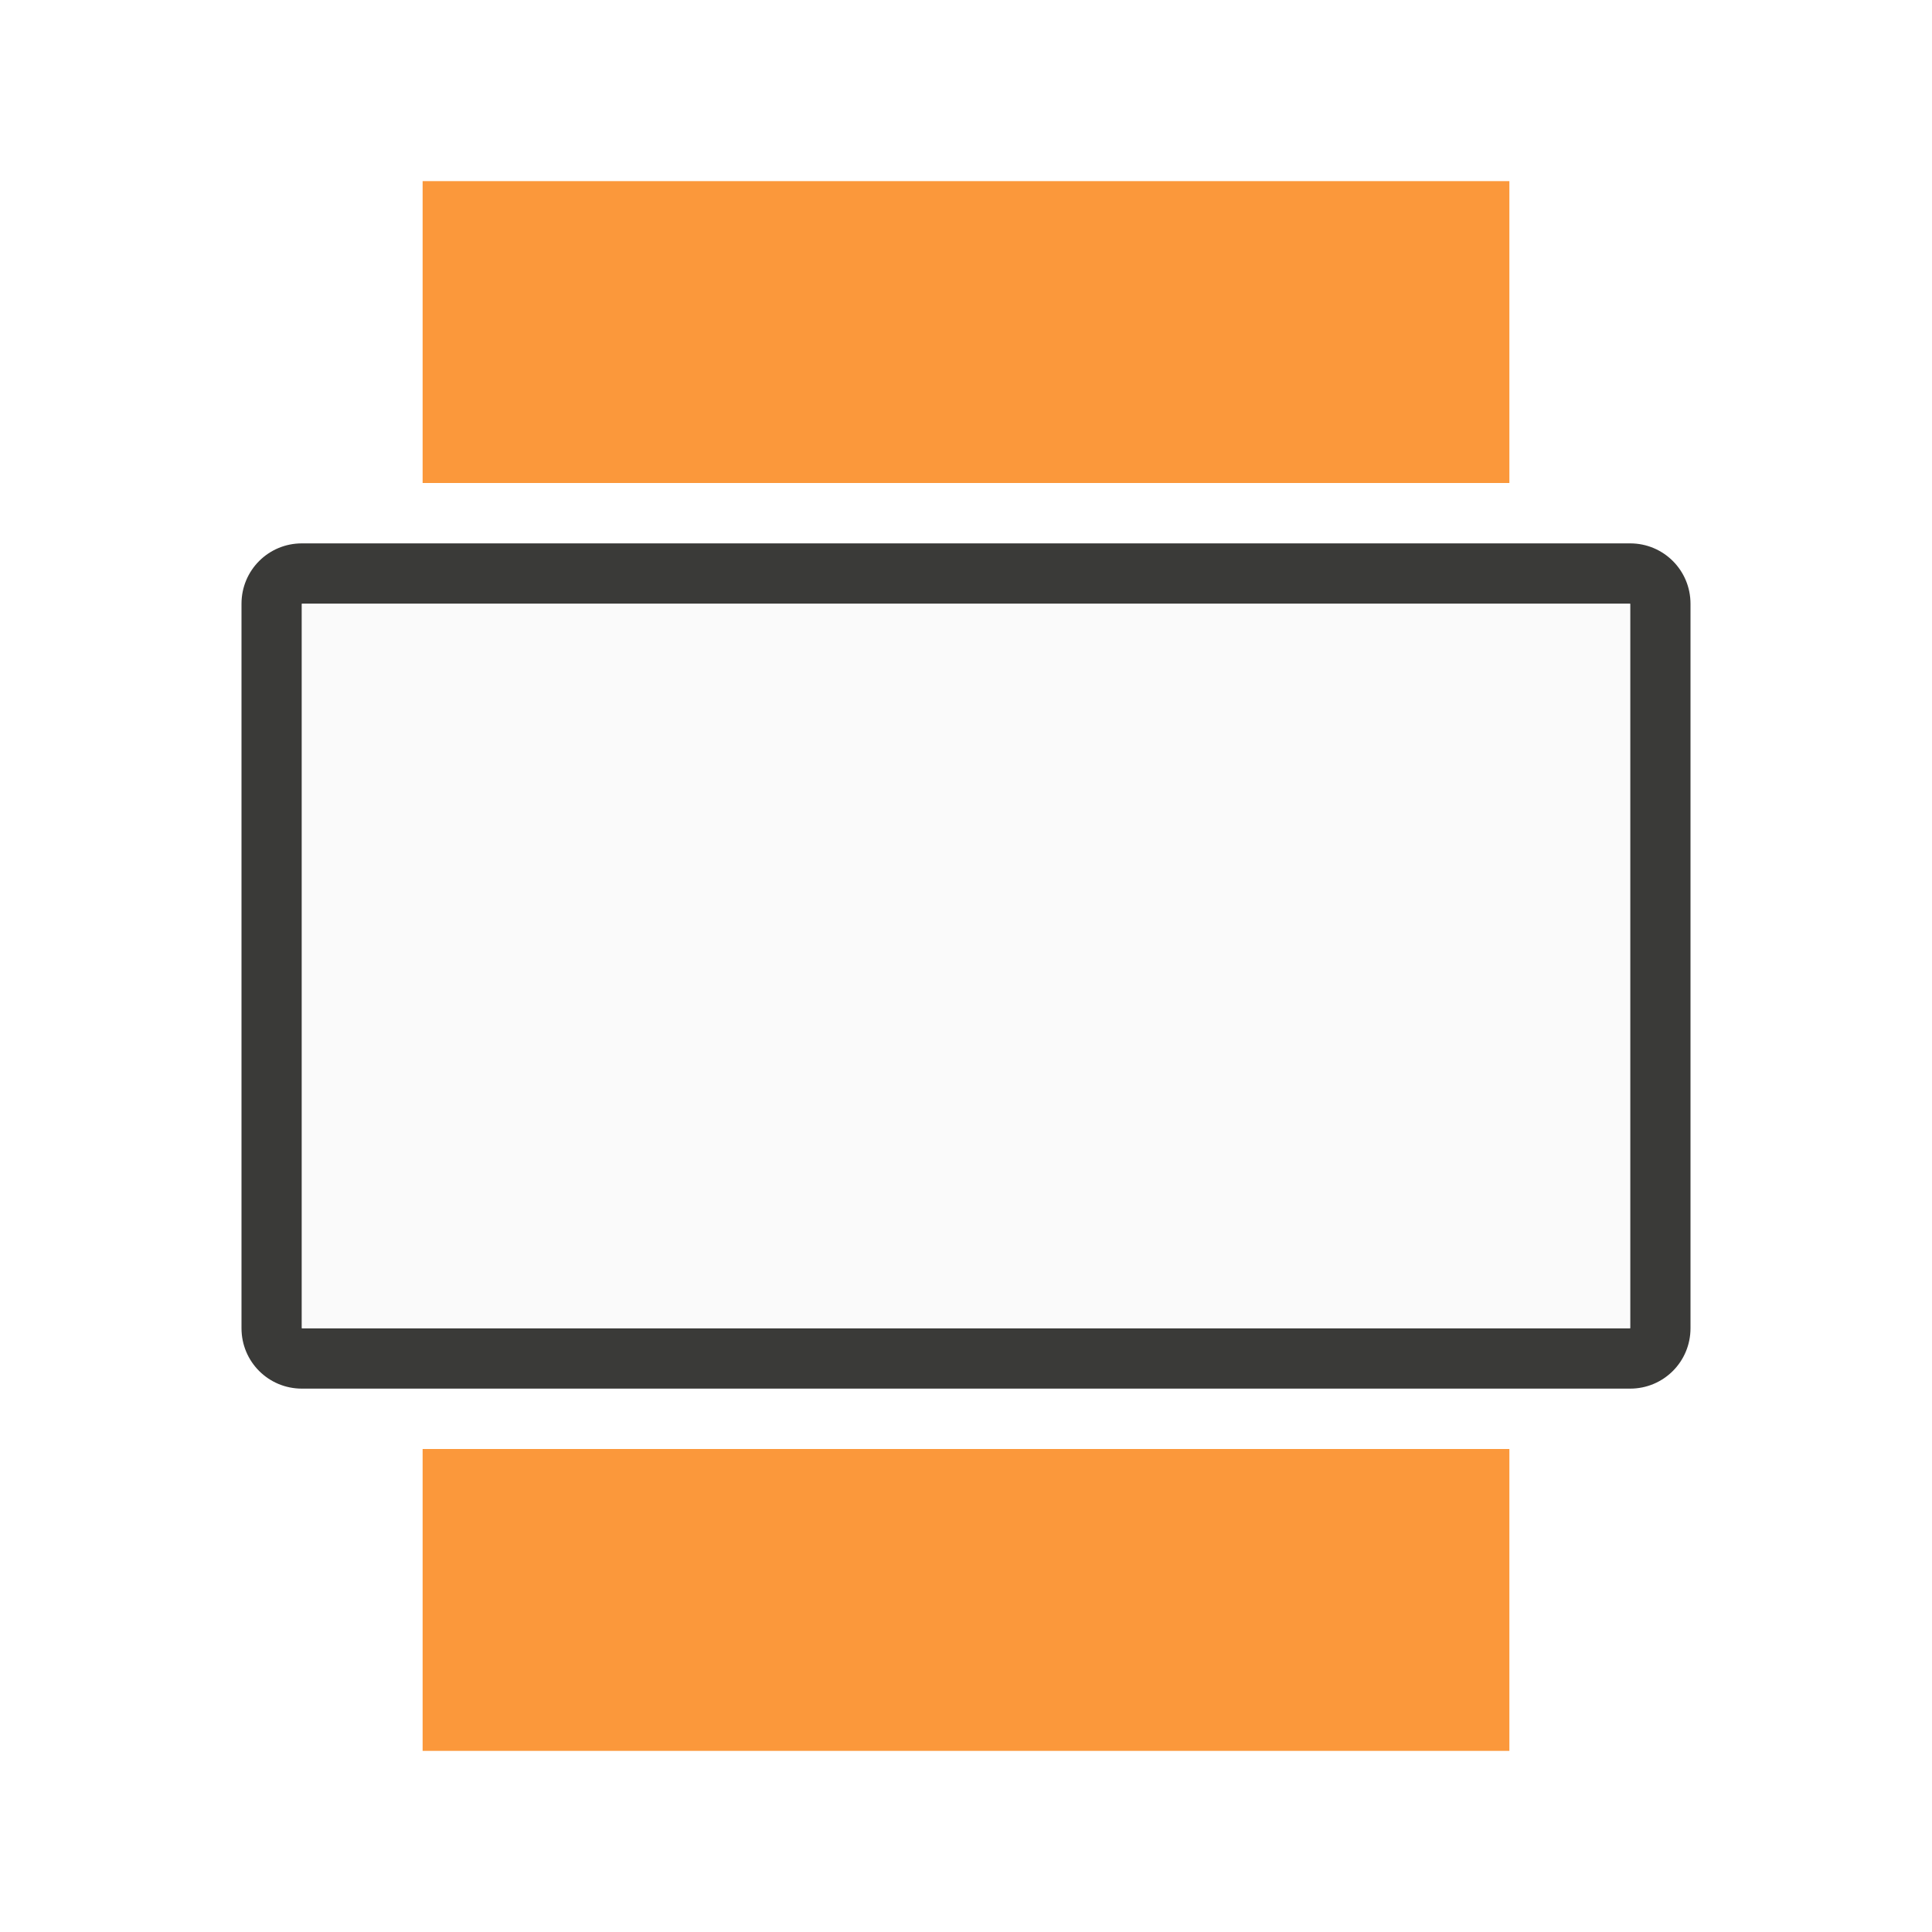
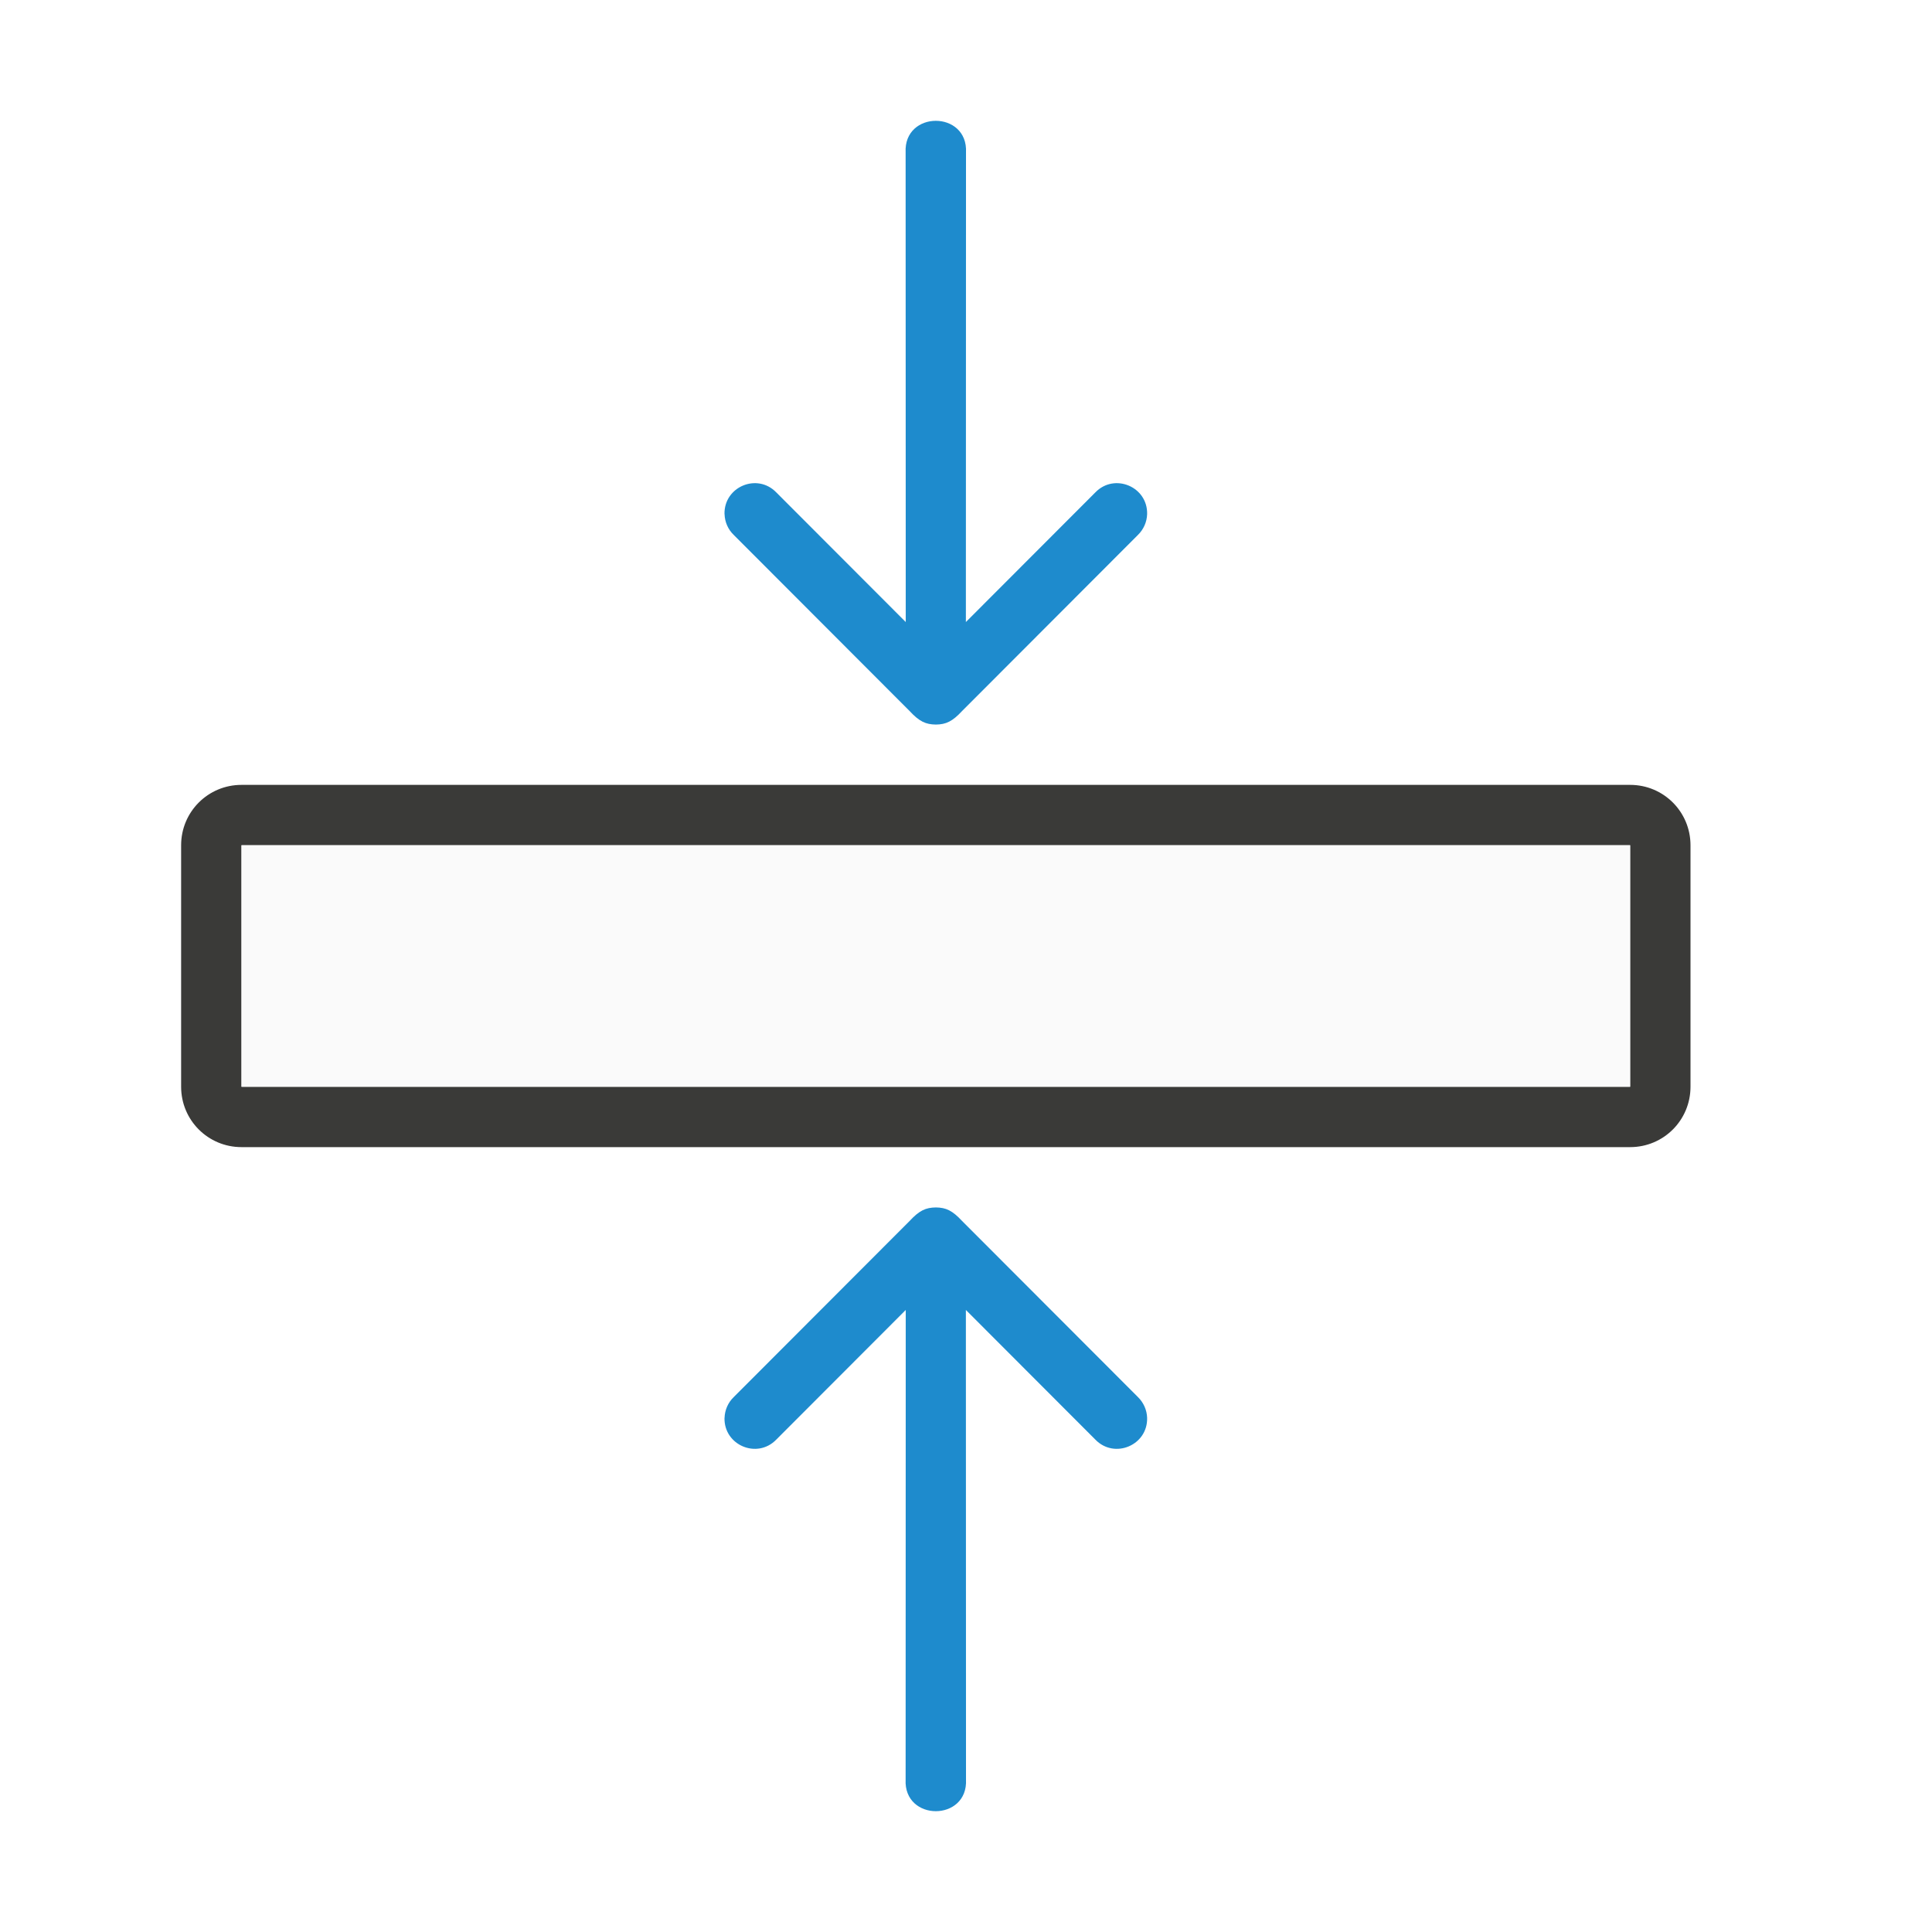
<svg xmlns="http://www.w3.org/2000/svg" viewBox="0 0 32 32">
  <g transform="translate(0 2)">
-     <path d="m5 7c-.554 0-1 .446-1 1v12c0 .554.446 1 1 1h22c.554 0 1-.446 1-1v-12c0-.554-.446-1-1-1zm0 1h22v12h-22z" fill="#3a3a38" />
-     <path d="m5 8v12h22v-12z" fill="#fafafa" />
-     <g fill="#fb983b">
-       <path d="m7 1h18v5h-18z" />
-       <path d="m7 22h18v5h-18z" />
+     <path d="m4 11c-.554 0-1 .446-1 1v4c0 .554.446 1 1 1h23c.554 0 1-.446 1-1v-4c0-.554-.446-1-1-1zm0 1h23v4h-23z" fill="#3a3a38" />
+     <path d="m4 12v4h23v-4z" fill="#fafafa" />
+     <g fill="#1e8bcd" fill-rule="evenodd">
+       <path d="m12 6.516c-.011-.454.54-.687.857-.361l2.145 2.148-.002-7.777c-.018-.35.242-.525.5-.525s.518.175.5.525l-.002 7.777 2.145-2.148c.317-.326.869-.093.857.361-.004.13-.059.253-.152.344l-2.912 2.916c-.161.173-.266.223-.435.225-.169-.002-.275-.051-.436-.225l-2.912-2.916c-.094-.09-.148-.214-.152-.344z" />
+       <path d="m12 21.484c-.011.454.54.687.857.361l2.145-2.148-.002 7.777c-.018.35.242.525.5.525s.518-.175.5-.525l-.002-7.777 2.145 2.148c.317.326.869.093.857-.361-.004-.13-.059-.253-.152-.344l-2.912-2.916c-.161-.173-.266-.223-.435-.225-.169.002-.275.051-.436.225l-2.912 2.916c-.094.09-.148.214-.152.344z" />
    </g>
  </g>
</svg>
